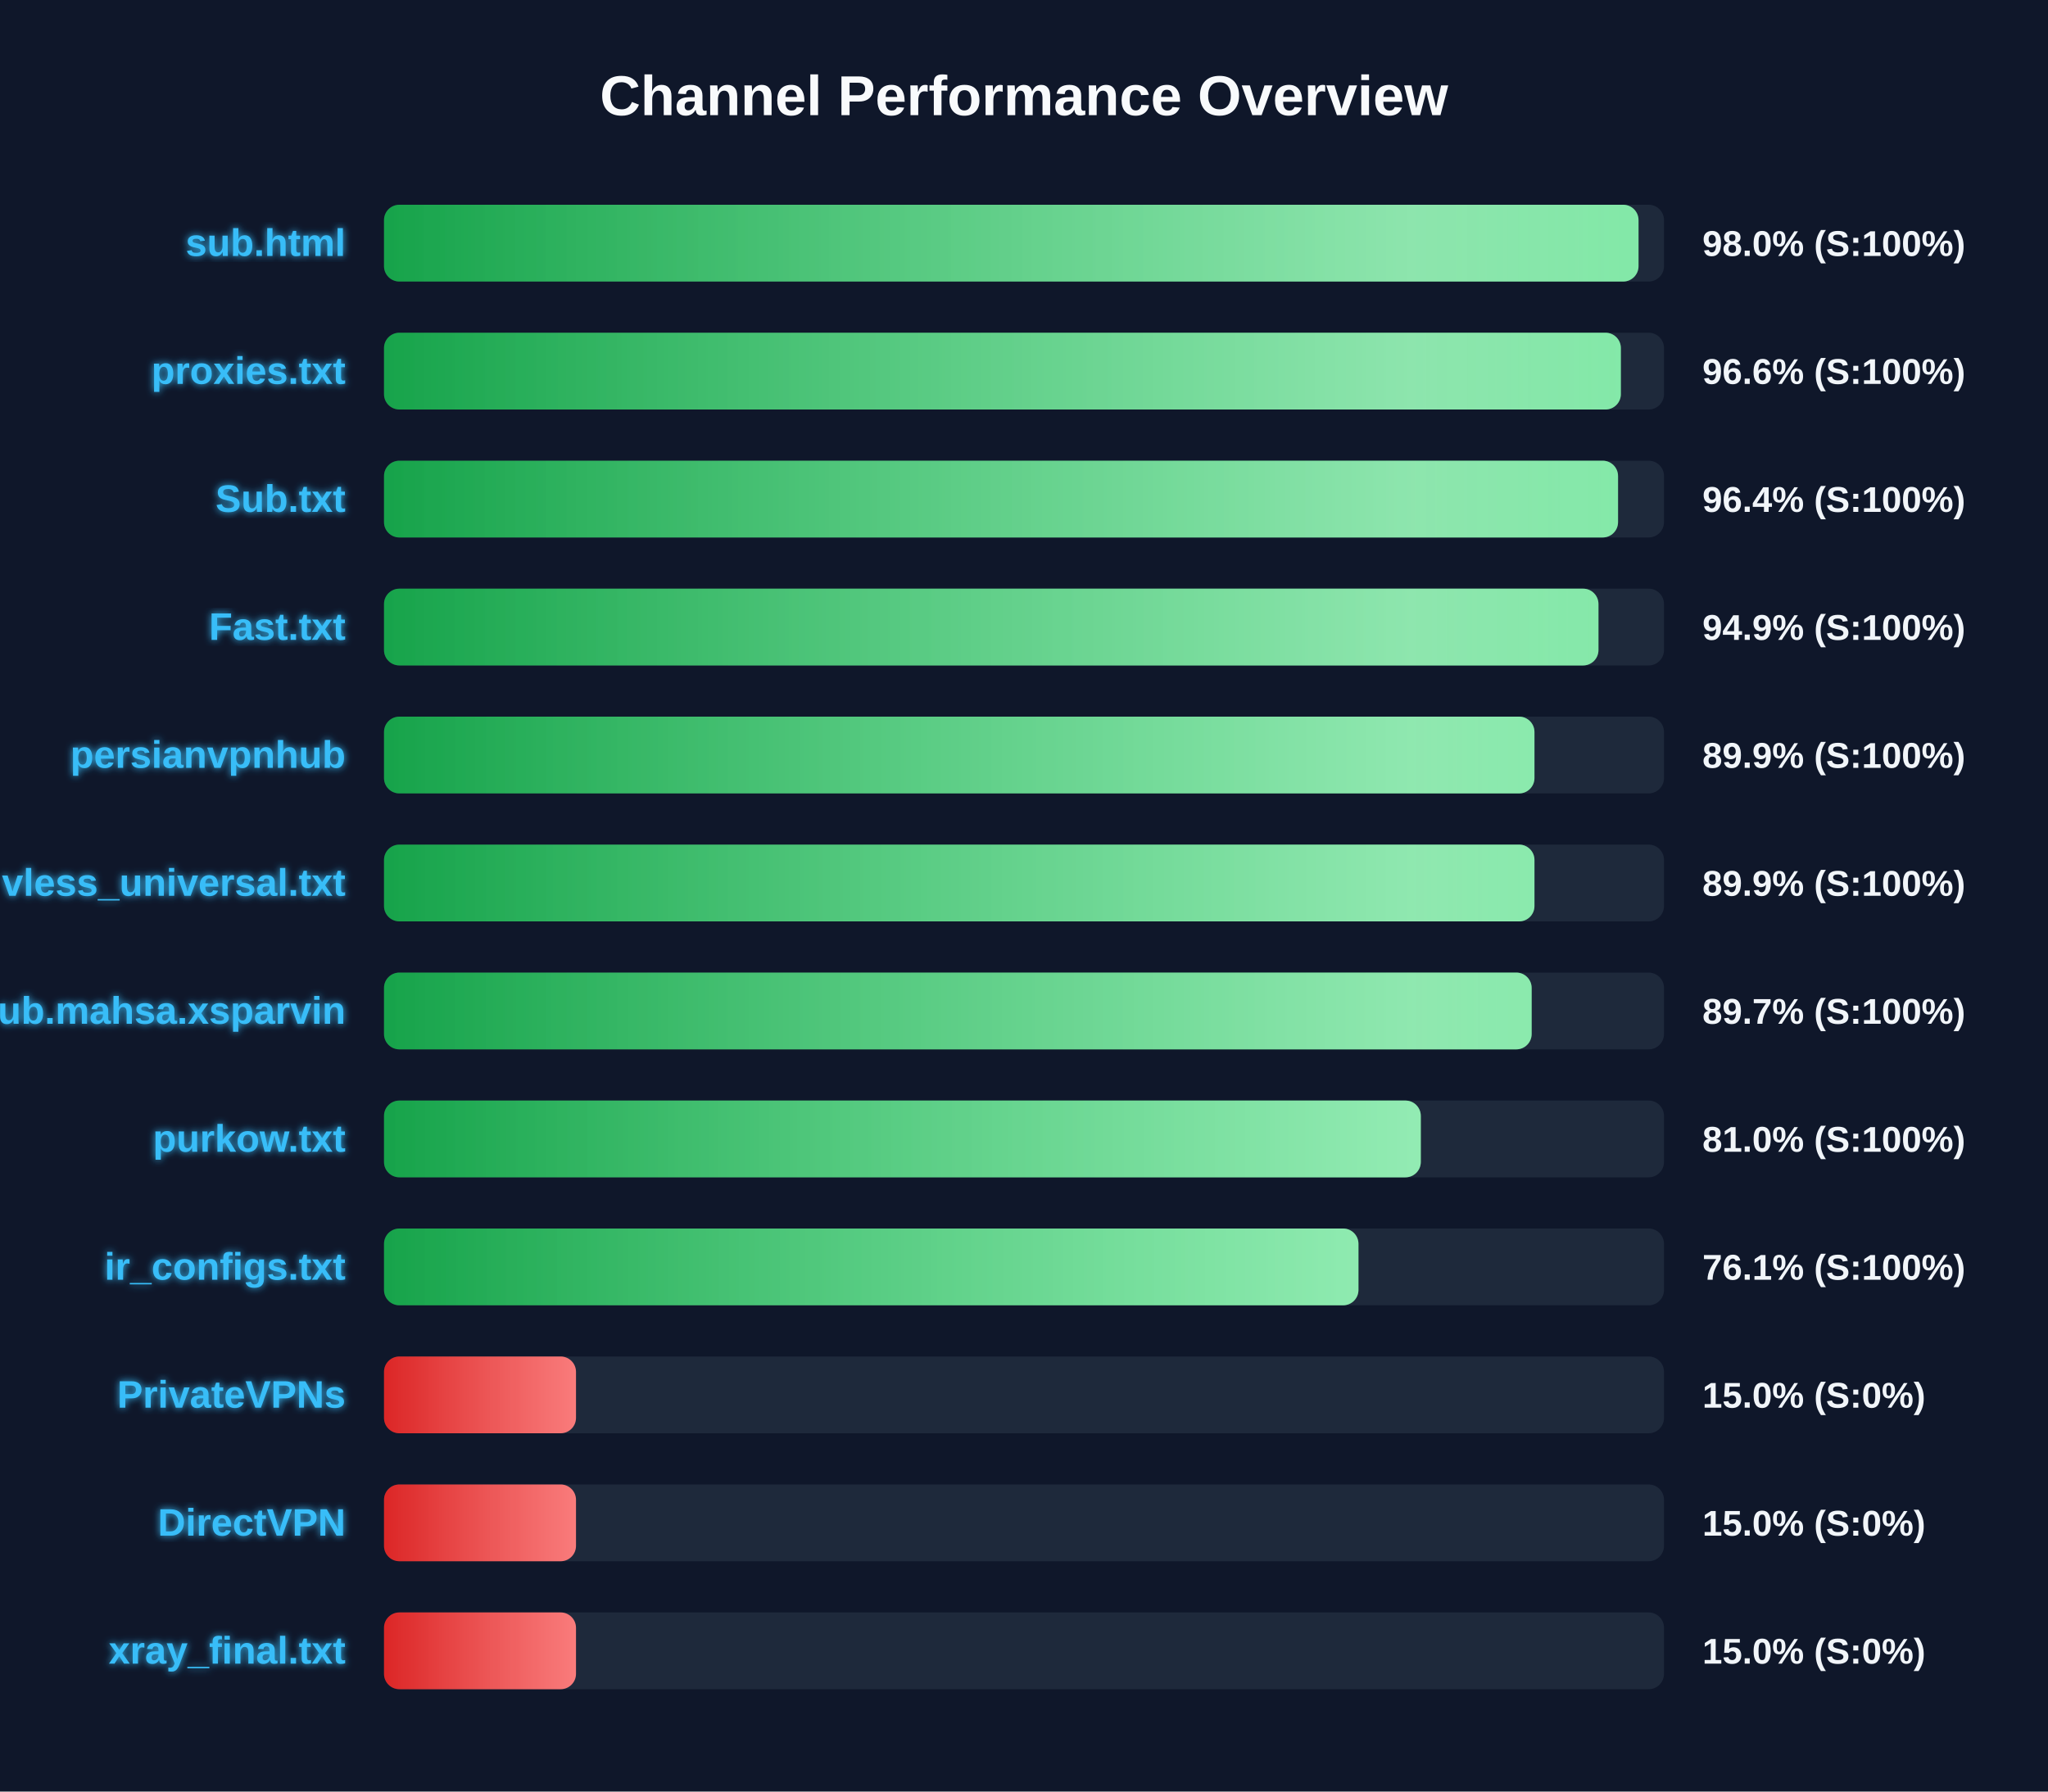
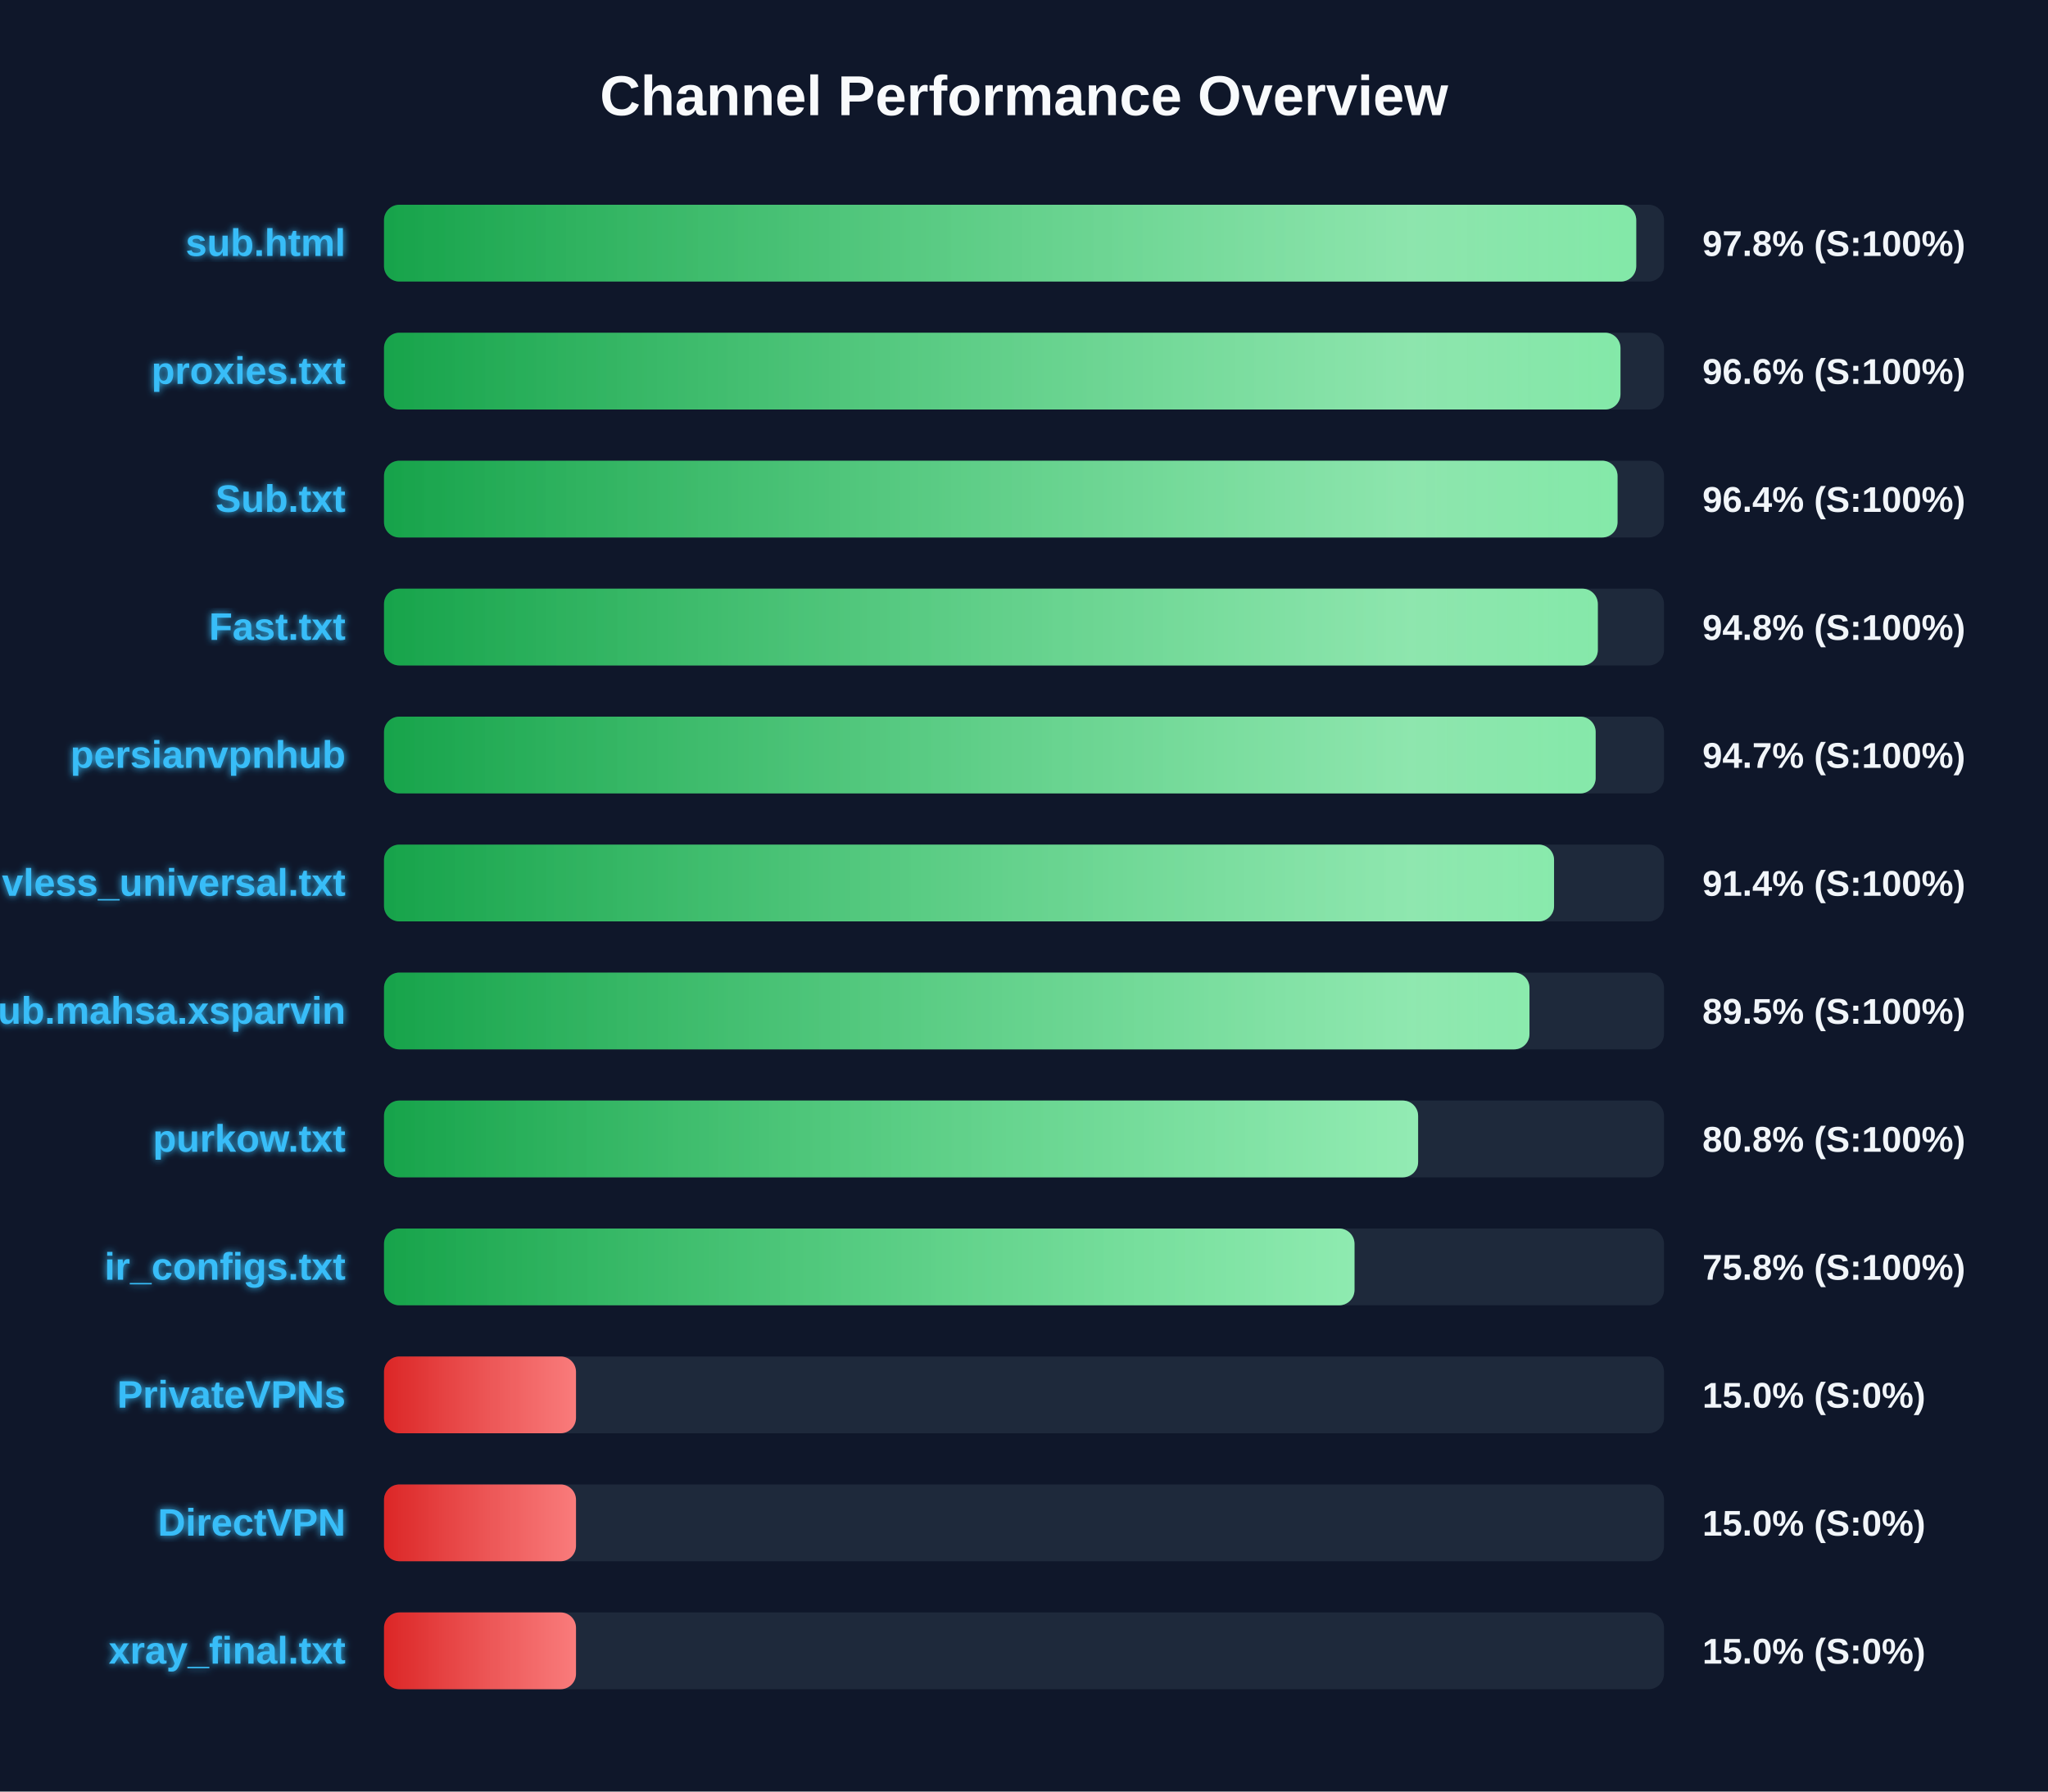
<svg xmlns="http://www.w3.org/2000/svg" width="800" height="700" version="1.1">
  <defs>
    <linearGradient id="grad-green" x1="0%" y1="0%" x2="100%" y2="0%">
      <stop offset="0%" stop-color="#16a34a" />
      <stop offset="100%" stop-color="#4ade80" />
    </linearGradient>
    <linearGradient id="grad-yellow" x1="0%" y1="0%" x2="100%" y2="0%">
      <stop offset="0%" stop-color="#ca8a04" />
      <stop offset="100%" stop-color="#fde047" />
    </linearGradient>
    <linearGradient id="grad-red" x1="0%" y1="0%" x2="100%" y2="0%">
      <stop offset="0%" stop-color="#dc2626" />
      <stop offset="100%" stop-color="#f87171" />
    </linearGradient>
    <linearGradient id="shimmer" x1="0%" y1="0%" x2="100%" y2="0%">
      <stop offset="0%" stop-color="rgba(255,255,255,0)" />
      <stop offset="50%" stop-color="rgba(255,255,255,0.4)" />
      <stop offset="100%" stop-color="rgba(255,255,255,0)" />
    </linearGradient>
    <filter id="glow" x="-20%" y="-20%" width="140%" height="140%">
      <feGaussianBlur stdDeviation="1.5" result="blur" />
      <feComposite in="SourceGraphic" in2="blur" operator="over" />
    </filter>
  </defs>
  <style>
        .bg-rect { fill: #0f172a; }
        .title { font: bold 22px 'Segoe UI', Arial, sans-serif; fill: #f8fafc; }
        .row { font: bold 15px 'Segoe UI', Arial, sans-serif; fill: #38bdf8; filter: url(#glow); }
        .score { font: bold 14px 'Segoe UI', Arial, sans-serif; fill: #f1f5f9; }
        @keyframes shimmer-anim {
            0% { transform: translateX(-100%); }
            100% { transform: translateX(200%); }
        }
        .shimmer-rect {
            animation: shimmer-anim 2.5s infinite linear;
        }
    </style>
  <rect width="100%" height="100%" class="bg-rect" />
  <text x="400" y="45" text-anchor="middle" class="title">Channel Performance Overview</text>
  <rect x="150" y="80" width="500" height="30" fill="#1e293b" rx="6" />
  <clipPath id="clip-0">
-     <rect x="150" y="80" width="490.05" height="30" rx="6" />
+     <rect x="150" y="80" width="489.15" height="30" rx="6" />
  </clipPath>
-   <rect x="150" y="80" width="490.05" height="30" fill="url(#grad-green)" rx="6" />
+   <rect x="150" y="80" width="489.15" height="30" fill="url(#grad-green)" rx="6" />
  <g clip-path="url(#clip-0)">
    <rect x="150" y="80" width="100%" height="30" fill="url(#shimmer)" class="shimmer-rect" />
  </g>
  <text x="135" y="100" text-anchor="end" class="row">sub.html</text>
-   <text x="665" y="100" text-anchor="start" class="score">98.0% (S:100%)</text>
+   <text x="665" y="100" text-anchor="start" class="score">97.8% (S:100%)</text>
  <rect x="150" y="130" width="500" height="30" fill="#1e293b" rx="6" />
  <clipPath id="clip-1">
-     <rect x="150" y="130" width="483.15" height="30" rx="6" />
+     <rect x="150" y="130" width="483.0" height="30" rx="6" />
  </clipPath>
-   <rect x="150" y="130" width="483.15" height="30" fill="url(#grad-green)" rx="6" />
+   <rect x="150" y="130" width="483.0" height="30" fill="url(#grad-green)" rx="6" />
  <g clip-path="url(#clip-1)">
    <rect x="150" y="130" width="100%" height="30" fill="url(#shimmer)" class="shimmer-rect" />
  </g>
  <text x="135" y="150" text-anchor="end" class="row">proxies.txt</text>
  <text x="665" y="150" text-anchor="start" class="score">96.6% (S:100%)</text>
  <rect x="150" y="180" width="500" height="30" fill="#1e293b" rx="6" />
  <clipPath id="clip-2">
-     <rect x="150" y="180" width="482.05" height="30" rx="6" />
+     <rect x="150" y="180" width="481.85" height="30" rx="6" />
  </clipPath>
-   <rect x="150" y="180" width="482.05" height="30" fill="url(#grad-green)" rx="6" />
+   <rect x="150" y="180" width="481.85" height="30" fill="url(#grad-green)" rx="6" />
  <g clip-path="url(#clip-2)">
    <rect x="150" y="180" width="100%" height="30" fill="url(#shimmer)" class="shimmer-rect" />
  </g>
  <text x="135" y="200" text-anchor="end" class="row">Sub.txt</text>
  <text x="665" y="200" text-anchor="start" class="score">96.4% (S:100%)</text>
  <rect x="150" y="230" width="500" height="30" fill="#1e293b" rx="6" />
  <clipPath id="clip-3">
-     <rect x="150" y="230" width="474.4" height="30" rx="6" />
+     <rect x="150" y="230" width="474.15" height="30" rx="6" />
  </clipPath>
-   <rect x="150" y="230" width="474.4" height="30" fill="url(#grad-green)" rx="6" />
+   <rect x="150" y="230" width="474.15" height="30" fill="url(#grad-green)" rx="6" />
  <g clip-path="url(#clip-3)">
    <rect x="150" y="230" width="100%" height="30" fill="url(#shimmer)" class="shimmer-rect" />
  </g>
  <text x="135" y="250" text-anchor="end" class="row">Fast.txt</text>
-   <text x="665" y="250" text-anchor="start" class="score">94.9% (S:100%)</text>
+   <text x="665" y="250" text-anchor="start" class="score">94.8% (S:100%)</text>
  <rect x="150" y="280" width="500" height="30" fill="#1e293b" rx="6" />
  <clipPath id="clip-4">
-     <rect x="150" y="280" width="449.4" height="30" rx="6" />
+     <rect x="150" y="280" width="473.3" height="30" rx="6" />
  </clipPath>
-   <rect x="150" y="280" width="449.4" height="30" fill="url(#grad-green)" rx="6" />
+   <rect x="150" y="280" width="473.3" height="30" fill="url(#grad-green)" rx="6" />
  <g clip-path="url(#clip-4)">
    <rect x="150" y="280" width="100%" height="30" fill="url(#shimmer)" class="shimmer-rect" />
  </g>
  <text x="135" y="300" text-anchor="end" class="row">persianvpnhub</text>
-   <text x="665" y="300" text-anchor="start" class="score">89.9% (S:100%)</text>
+   <text x="665" y="300" text-anchor="start" class="score">94.7% (S:100%)</text>
  <rect x="150" y="330" width="500" height="30" fill="#1e293b" rx="6" />
  <clipPath id="clip-5">
-     <rect x="150" y="330" width="449.4" height="30" rx="6" />
+     <rect x="150" y="330" width="457.05" height="30" rx="6" />
  </clipPath>
-   <rect x="150" y="330" width="449.4" height="30" fill="url(#grad-green)" rx="6" />
+   <rect x="150" y="330" width="457.05" height="30" fill="url(#grad-green)" rx="6" />
  <g clip-path="url(#clip-5)">
    <rect x="150" y="330" width="100%" height="30" fill="url(#shimmer)" class="shimmer-rect" />
  </g>
  <text x="135" y="350" text-anchor="end" class="row">vless_universal.txt</text>
-   <text x="665" y="350" text-anchor="start" class="score">89.9% (S:100%)</text>
+   <text x="665" y="350" text-anchor="start" class="score">91.4% (S:100%)</text>
  <rect x="150" y="380" width="500" height="30" fill="#1e293b" rx="6" />
  <clipPath id="clip-6">
-     <rect x="150" y="380" width="448.3" height="30" rx="6" />
+     <rect x="150" y="380" width="447.45" height="30" rx="6" />
  </clipPath>
-   <rect x="150" y="380" width="448.3" height="30" fill="url(#grad-green)" rx="6" />
+   <rect x="150" y="380" width="447.45" height="30" fill="url(#grad-green)" rx="6" />
  <g clip-path="url(#clip-6)">
    <rect x="150" y="380" width="100%" height="30" fill="url(#shimmer)" class="shimmer-rect" />
  </g>
  <text x="135" y="400" text-anchor="end" class="row">Sub.mahsa.xsparvin</text>
-   <text x="665" y="400" text-anchor="start" class="score">89.7% (S:100%)</text>
+   <text x="665" y="400" text-anchor="start" class="score">89.5% (S:100%)</text>
  <rect x="150" y="430" width="500" height="30" fill="#1e293b" rx="6" />
  <clipPath id="clip-7">
-     <rect x="150" y="430" width="405.0" height="30" rx="6" />
+     <rect x="150" y="430" width="403.95" height="30" rx="6" />
  </clipPath>
-   <rect x="150" y="430" width="405.0" height="30" fill="url(#grad-green)" rx="6" />
+   <rect x="150" y="430" width="403.95" height="30" fill="url(#grad-green)" rx="6" />
  <g clip-path="url(#clip-7)">
    <rect x="150" y="430" width="100%" height="30" fill="url(#shimmer)" class="shimmer-rect" />
  </g>
  <text x="135" y="450" text-anchor="end" class="row">purkow.txt</text>
-   <text x="665" y="450" text-anchor="start" class="score">81.0% (S:100%)</text>
+   <text x="665" y="450" text-anchor="start" class="score">80.8% (S:100%)</text>
  <rect x="150" y="480" width="500" height="30" fill="#1e293b" rx="6" />
  <clipPath id="clip-8">
-     <rect x="150" y="480" width="380.65" height="30" rx="6" />
+     <rect x="150" y="480" width="379.1" height="30" rx="6" />
  </clipPath>
-   <rect x="150" y="480" width="380.65" height="30" fill="url(#grad-green)" rx="6" />
+   <rect x="150" y="480" width="379.1" height="30" fill="url(#grad-green)" rx="6" />
  <g clip-path="url(#clip-8)">
    <rect x="150" y="480" width="100%" height="30" fill="url(#shimmer)" class="shimmer-rect" />
  </g>
  <text x="135" y="500" text-anchor="end" class="row">ir_configs.txt</text>
-   <text x="665" y="500" text-anchor="start" class="score">76.1% (S:100%)</text>
+   <text x="665" y="500" text-anchor="start" class="score">75.8% (S:100%)</text>
  <rect x="150" y="530" width="500" height="30" fill="#1e293b" rx="6" />
  <clipPath id="clip-9">
    <rect x="150" y="530" width="75.0" height="30" rx="6" />
  </clipPath>
  <rect x="150" y="530" width="75.0" height="30" fill="url(#grad-red)" rx="6" />
  <g clip-path="url(#clip-9)">
    <rect x="150" y="530" width="100%" height="30" fill="url(#shimmer)" class="shimmer-rect" />
  </g>
  <text x="135" y="550" text-anchor="end" class="row">PrivateVPNs</text>
  <text x="665" y="550" text-anchor="start" class="score">15.0% (S:0%)</text>
  <rect x="150" y="580" width="500" height="30" fill="#1e293b" rx="6" />
  <clipPath id="clip-10">
    <rect x="150" y="580" width="75.0" height="30" rx="6" />
  </clipPath>
  <rect x="150" y="580" width="75.0" height="30" fill="url(#grad-red)" rx="6" />
  <g clip-path="url(#clip-10)">
    <rect x="150" y="580" width="100%" height="30" fill="url(#shimmer)" class="shimmer-rect" />
  </g>
  <text x="135" y="600" text-anchor="end" class="row">DirectVPN</text>
  <text x="665" y="600" text-anchor="start" class="score">15.0% (S:0%)</text>
  <rect x="150" y="630" width="500" height="30" fill="#1e293b" rx="6" />
  <clipPath id="clip-11">
    <rect x="150" y="630" width="75.0" height="30" rx="6" />
  </clipPath>
  <rect x="150" y="630" width="75.0" height="30" fill="url(#grad-red)" rx="6" />
  <g clip-path="url(#clip-11)">
    <rect x="150" y="630" width="100%" height="30" fill="url(#shimmer)" class="shimmer-rect" />
  </g>
  <text x="135" y="650" text-anchor="end" class="row">xray_final.txt</text>
  <text x="665" y="650" text-anchor="start" class="score">15.0% (S:0%)</text>
</svg>
